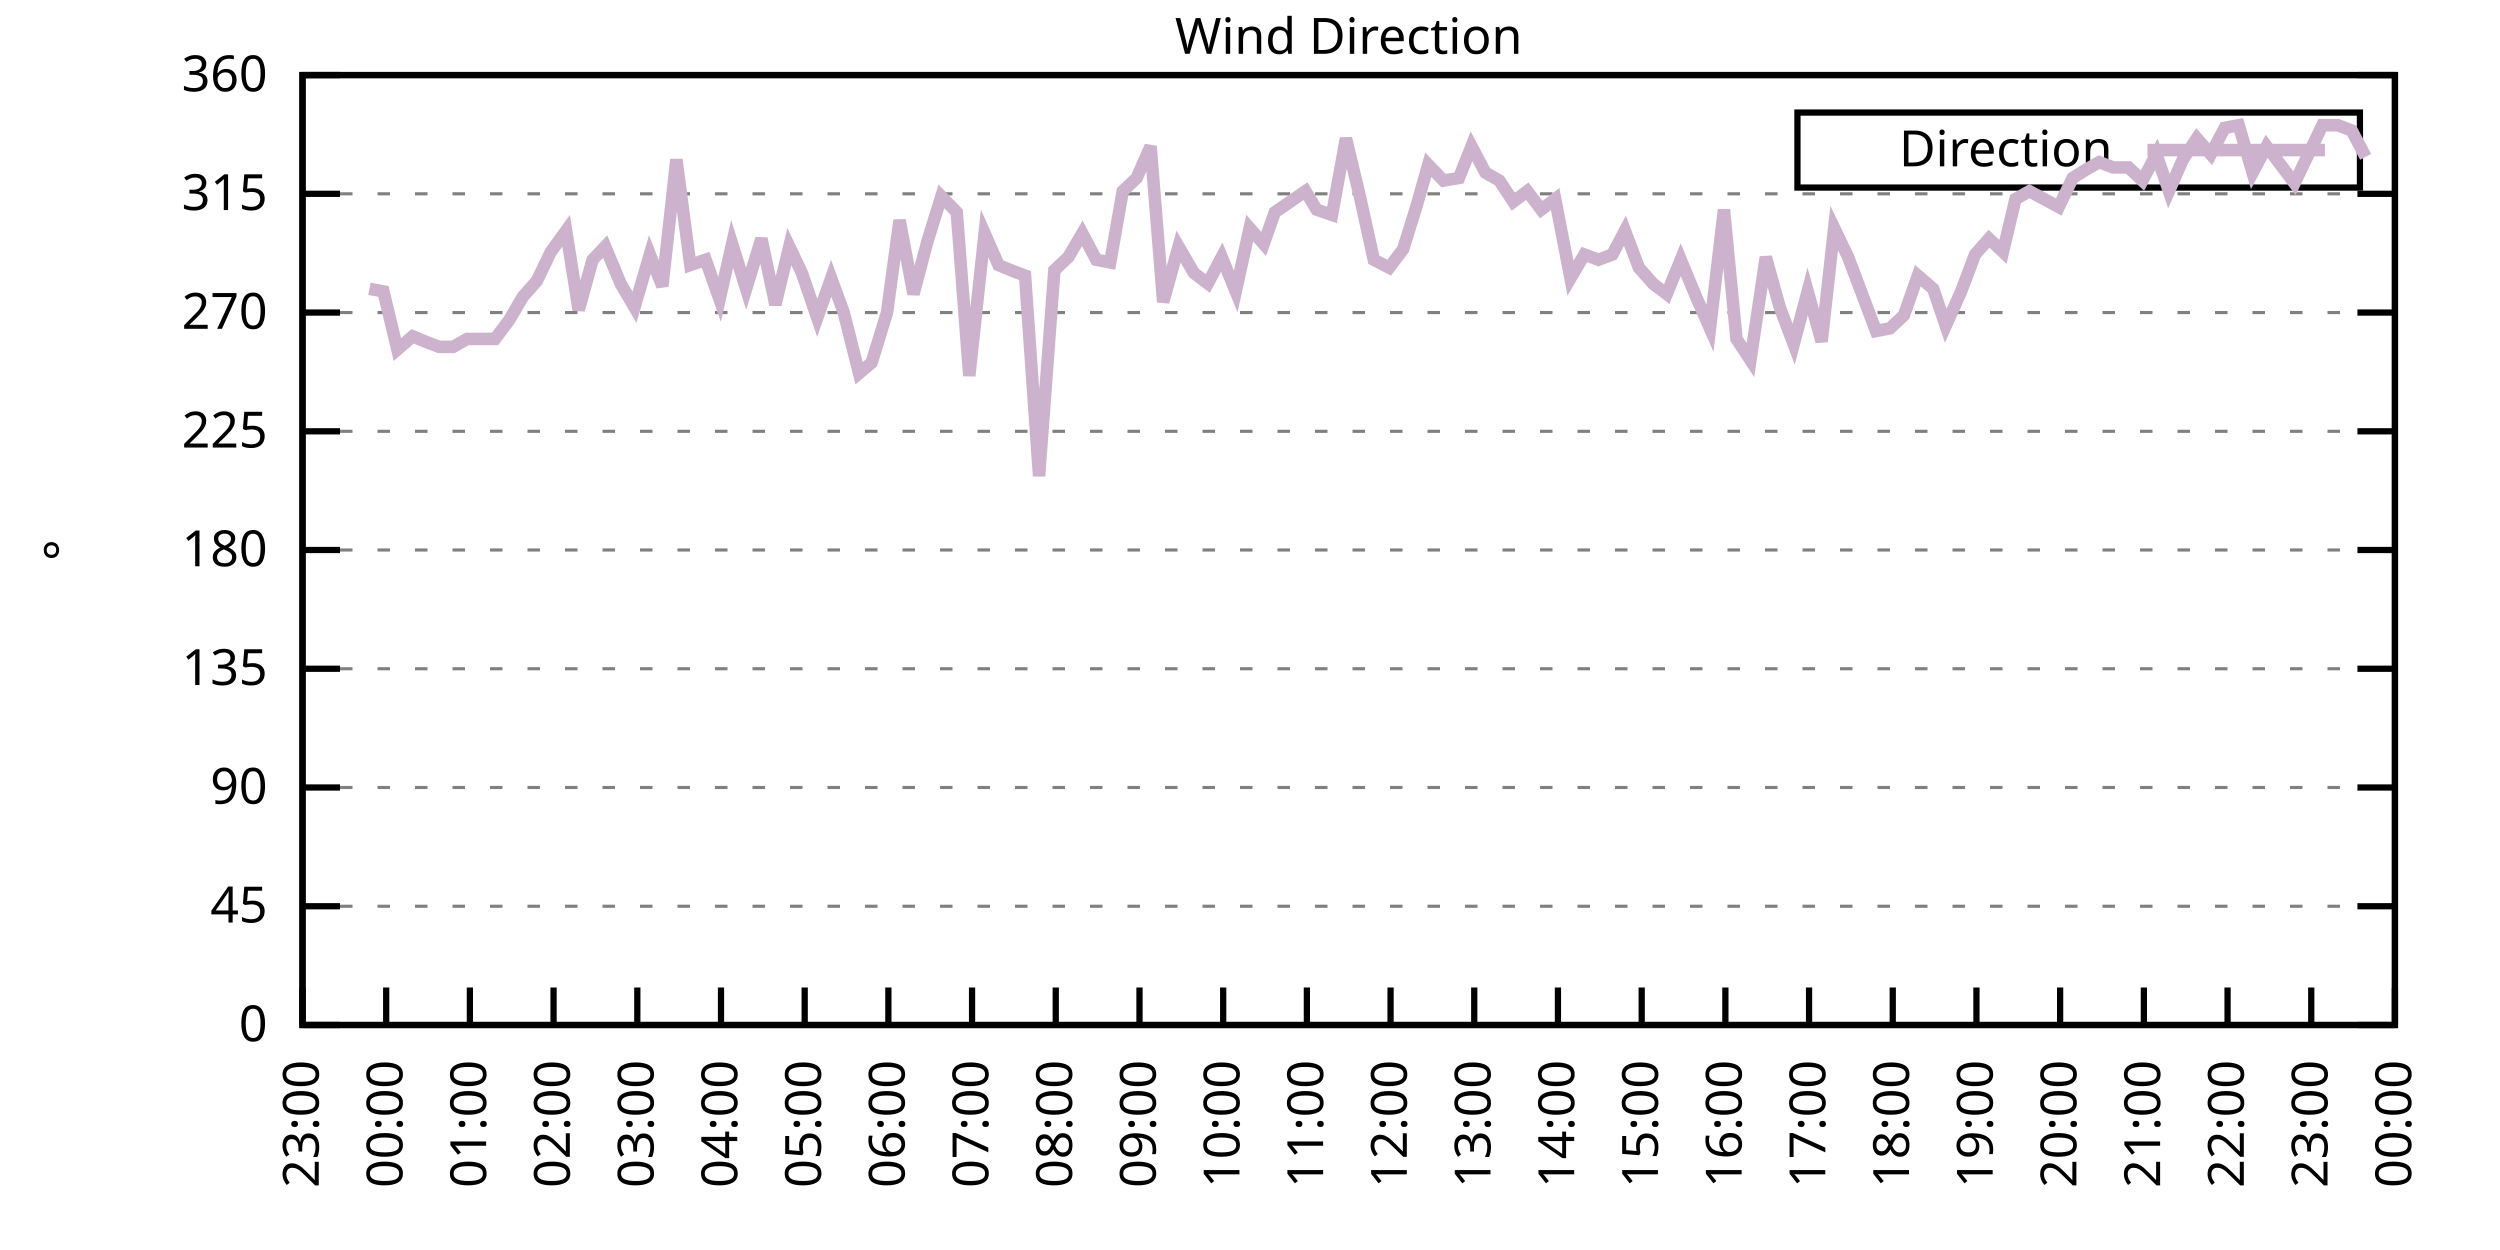
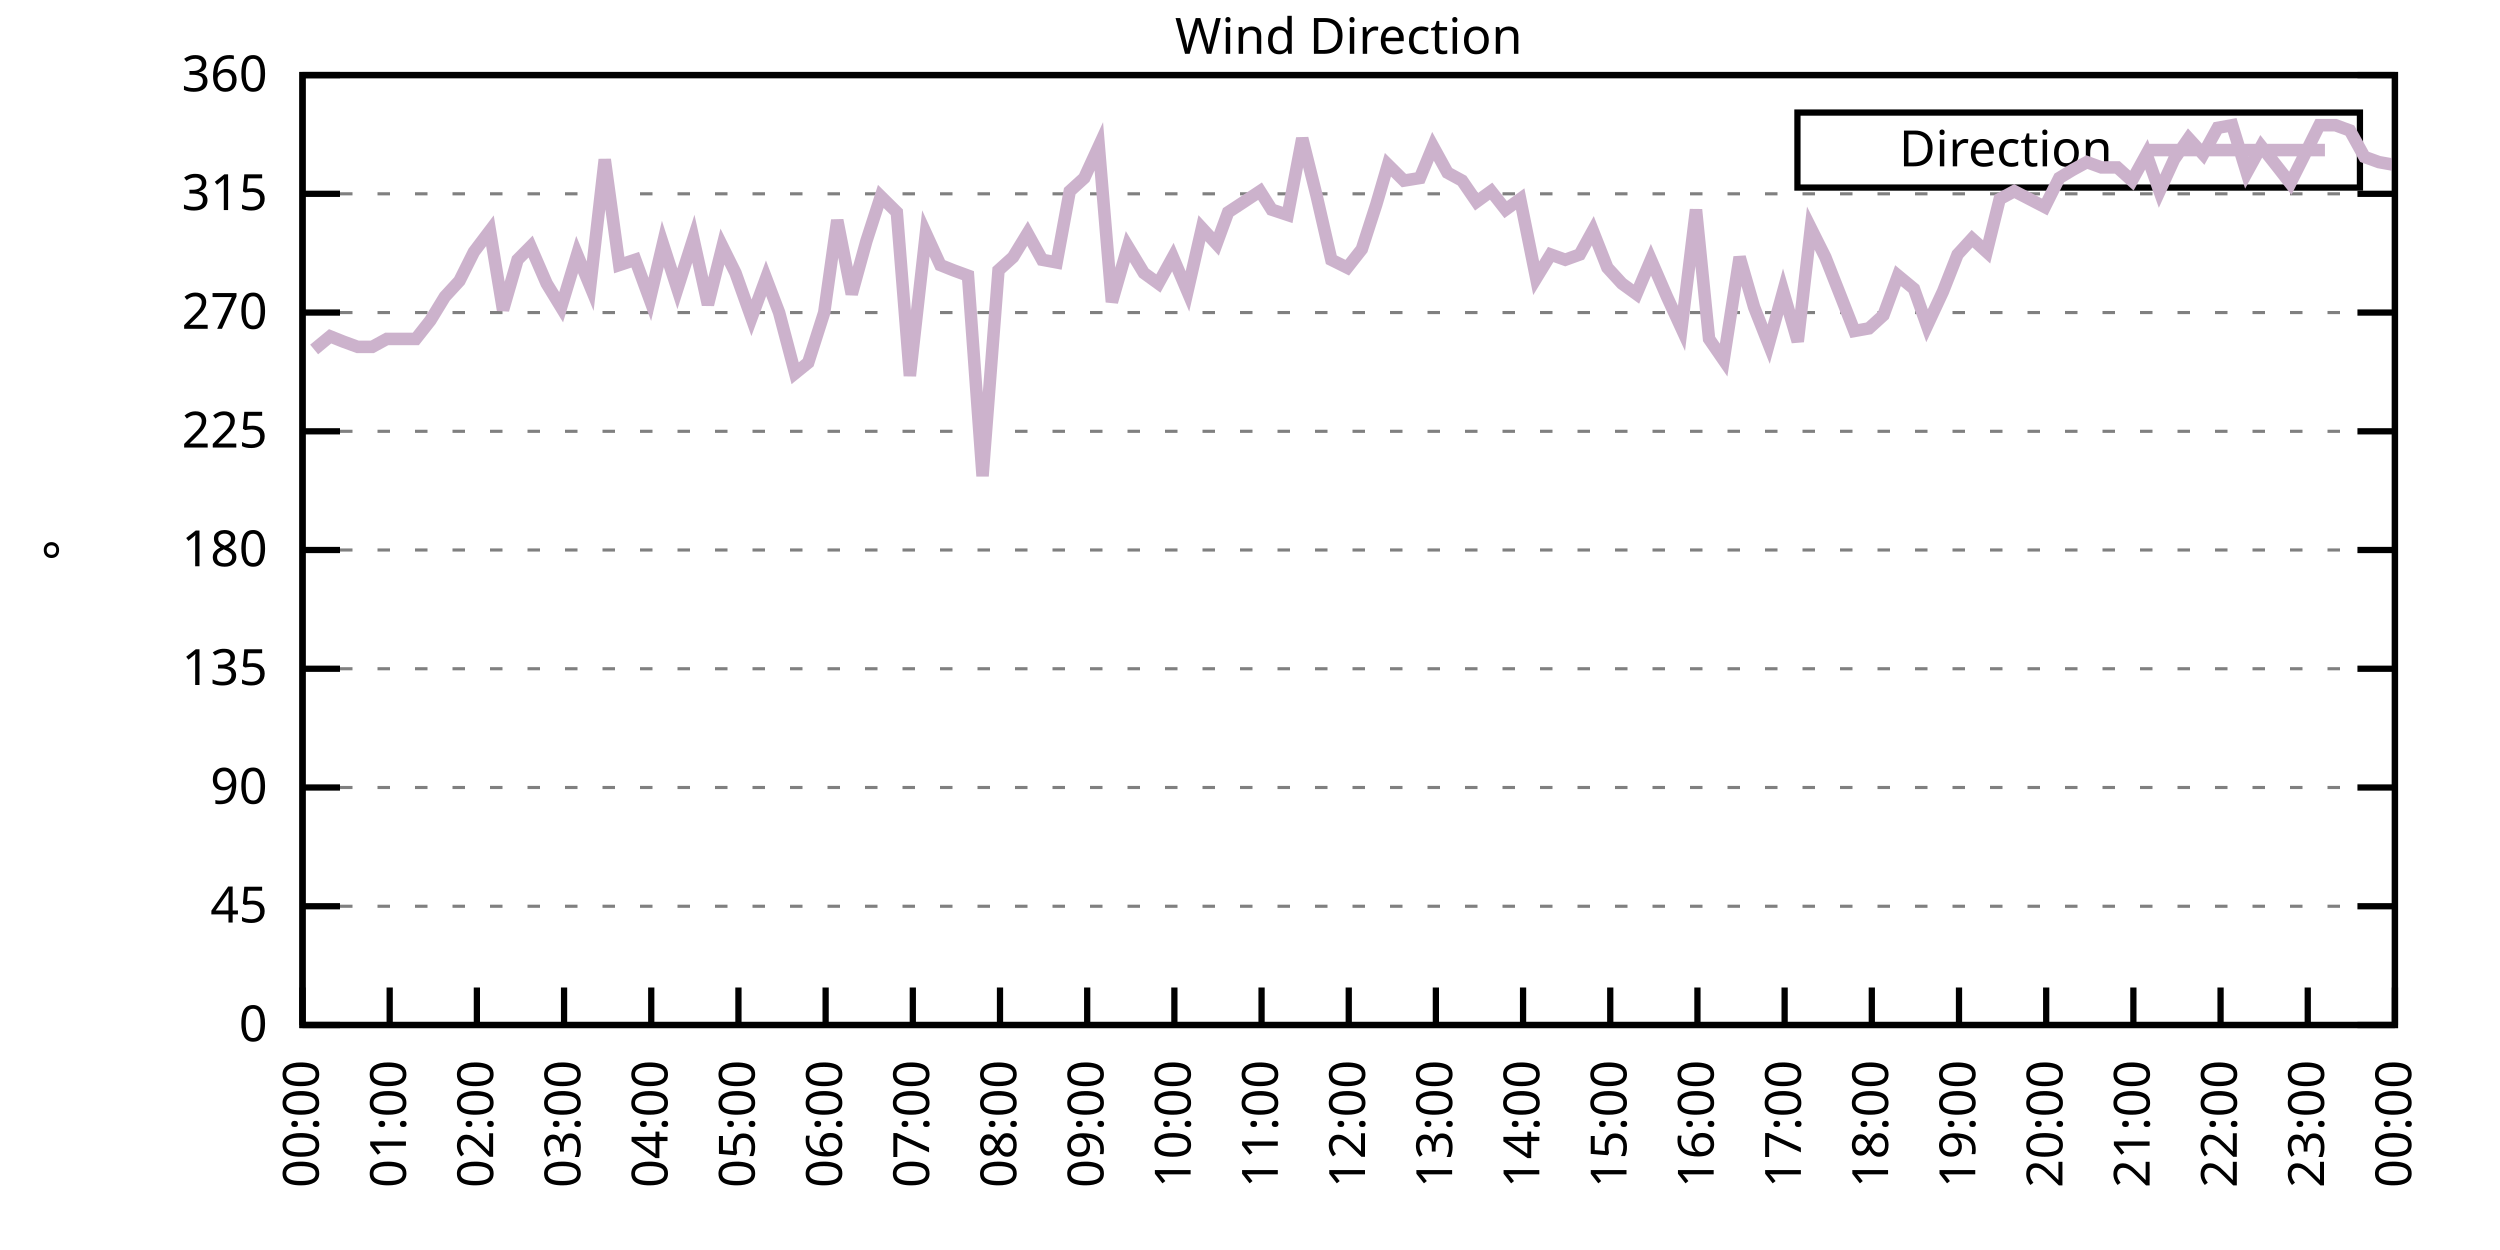
<svg xmlns="http://www.w3.org/2000/svg" xmlns:xlink="http://www.w3.org/1999/xlink" width="400" height="200" viewBox="0 0 400 200">
  <g id="gnuplot_canvas">
    <rect x="0" y="0" width="400" height="200" fill="none" />
    <defs>
      <circle id="gpDot" r="0.5" stroke-width="0.5" stroke="currentColor" />
      <path id="gpPt0" stroke-width="0.333" stroke="currentColor" d="M-1,0 h2 M0,-1 v2" />
      <path id="gpPt1" stroke-width="0.333" stroke="currentColor" d="M-1,-1 L1,1 M1,-1 L-1,1" />
      <path id="gpPt2" stroke-width="0.333" stroke="currentColor" d="M-1,0 L1,0 M0,-1 L0,1 M-1,-1 L1,1 M-1,1 L1,-1" />
      <rect id="gpPt3" stroke-width="0.333" stroke="currentColor" x="-1" y="-1" width="2" height="2" />
      <rect id="gpPt4" stroke-width="0.333" stroke="currentColor" fill="currentColor" x="-1" y="-1" width="2" height="2" />
      <circle id="gpPt5" stroke-width="0.333" stroke="currentColor" cx="0" cy="0" r="1" />
      <use xlink:href="#gpPt5" id="gpPt6" fill="currentColor" stroke="none" />
      <path id="gpPt7" stroke-width="0.333" stroke="currentColor" d="M0,-1.33 L-1.33,0.67 L1.33,0.67 z" />
      <use xlink:href="#gpPt7" id="gpPt8" fill="currentColor" stroke="none" />
      <use xlink:href="#gpPt7" id="gpPt9" stroke="currentColor" transform="rotate(180)" />
      <use xlink:href="#gpPt9" id="gpPt10" fill="currentColor" stroke="none" />
      <use xlink:href="#gpPt3" id="gpPt11" stroke="currentColor" transform="rotate(45)" />
      <use xlink:href="#gpPt11" id="gpPt12" fill="currentColor" stroke="none" />
      <path id="gpPt13" stroke-width="0.333" stroke="currentColor" d="M0,1.330 L1.265,0.411 L0.782,-1.067 L-0.782,-1.076 L-1.265,0.411 z" />
      <use xlink:href="#gpPt13" id="gpPt14" fill="currentColor" stroke="none" />
      <filter id="textbox" filterUnits="objectBoundingBox" x="0" y="0" height="1" width="1">
        <feFlood flood-color="white" flood-opacity="1" result="bgnd" />
        <feComposite in="SourceGraphic" in2="bgnd" operator="atop" />
      </filter>
      <filter id="greybox" filterUnits="objectBoundingBox" x="0" y="0" height="1" width="1">
        <feFlood flood-color="lightgrey" flood-opacity="1" result="grey" />
        <feComposite in="SourceGraphic" in2="grey" operator="atop" />
      </filter>
    </defs>
    <g fill="none" color="white" stroke="currentColor" stroke-width="1.00" stroke-linecap="butt" stroke-linejoin="miter">
</g>
    <g fill="none" color="black" stroke="currentColor" stroke-width="1.00" stroke-linecap="butt" stroke-linejoin="miter">
      <g stroke="none" shape-rendering="crispEdges">
        <polygon fill="rgb(255, 255, 255)" points="48.40,164.00 383.18,164.00 383.18,12.02 48.40,12.02 " />
      </g>
    </g>
    <g fill="none" color="black" stroke="currentColor" stroke-width="1.00" stroke-linecap="butt" stroke-linejoin="miter">
</g>
    <g fill="none" color="black" stroke="black" stroke-width="0.50" stroke-linecap="butt" stroke-linejoin="miter">
</g>
    <g fill="none" color="gray" stroke="currentColor" stroke-width="0.50" stroke-linecap="butt" stroke-linejoin="miter">
      <path stroke="gray" stroke-dasharray="2,4" class="gridline" d="M48.40,164.00 L383.19,164.00  " />
    </g>
    <g fill="none" color="gray" stroke="gray" stroke-width="1.00" stroke-linecap="butt" stroke-linejoin="miter">
</g>
    <g fill="none" color="black" stroke="currentColor" stroke-width="1.00" stroke-linecap="butt" stroke-linejoin="miter">
      <path stroke="black" d="M48.40,164.00 L54.40,164.00 M383.19,164.00 L377.19,164.00  " />
      <g transform="translate(42.80,166.60)" stroke="none" fill="black" font-family="Sans" font-size="8.00" text-anchor="end">
        <text>
          <tspan font-family="Sans"> 0</tspan>
        </text>
      </g>
    </g>
    <g fill="none" color="black" stroke="currentColor" stroke-width="1.00" stroke-linecap="butt" stroke-linejoin="miter">
</g>
    <g fill="none" color="black" stroke="black" stroke-width="0.50" stroke-linecap="butt" stroke-linejoin="miter">
</g>
    <g fill="none" color="gray" stroke="currentColor" stroke-width="0.50" stroke-linecap="butt" stroke-linejoin="miter">
      <path stroke="gray" stroke-dasharray="2,4" class="gridline" d="M48.40,145.00 L383.19,145.00  " />
    </g>
    <g fill="none" color="gray" stroke="gray" stroke-width="1.00" stroke-linecap="butt" stroke-linejoin="miter">
</g>
    <g fill="none" color="black" stroke="currentColor" stroke-width="1.00" stroke-linecap="butt" stroke-linejoin="miter">
      <path stroke="black" d="M48.40,145.00 L54.40,145.00 M383.19,145.00 L377.19,145.00  " />
      <g transform="translate(42.80,147.60)" stroke="none" fill="black" font-family="Sans" font-size="8.00" text-anchor="end">
        <text>
          <tspan font-family="Sans"> 45</tspan>
        </text>
      </g>
    </g>
    <g fill="none" color="black" stroke="currentColor" stroke-width="1.00" stroke-linecap="butt" stroke-linejoin="miter">
</g>
    <g fill="none" color="black" stroke="black" stroke-width="0.50" stroke-linecap="butt" stroke-linejoin="miter">
</g>
    <g fill="none" color="gray" stroke="currentColor" stroke-width="0.50" stroke-linecap="butt" stroke-linejoin="miter">
      <path stroke="gray" stroke-dasharray="2,4" class="gridline" d="M48.40,126.00 L383.19,126.00  " />
    </g>
    <g fill="none" color="gray" stroke="gray" stroke-width="1.00" stroke-linecap="butt" stroke-linejoin="miter">
</g>
    <g fill="none" color="black" stroke="currentColor" stroke-width="1.00" stroke-linecap="butt" stroke-linejoin="miter">
      <path stroke="black" d="M48.40,126.00 L54.40,126.00 M383.19,126.00 L377.19,126.00  " />
      <g transform="translate(42.80,128.60)" stroke="none" fill="black" font-family="Sans" font-size="8.00" text-anchor="end">
        <text>
          <tspan font-family="Sans"> 90</tspan>
        </text>
      </g>
    </g>
    <g fill="none" color="black" stroke="currentColor" stroke-width="1.00" stroke-linecap="butt" stroke-linejoin="miter">
</g>
    <g fill="none" color="black" stroke="black" stroke-width="0.50" stroke-linecap="butt" stroke-linejoin="miter">
</g>
    <g fill="none" color="gray" stroke="currentColor" stroke-width="0.50" stroke-linecap="butt" stroke-linejoin="miter">
      <path stroke="gray" stroke-dasharray="2,4" class="gridline" d="M48.40,107.00 L383.19,107.00  " />
    </g>
    <g fill="none" color="gray" stroke="gray" stroke-width="1.00" stroke-linecap="butt" stroke-linejoin="miter">
</g>
    <g fill="none" color="black" stroke="currentColor" stroke-width="1.00" stroke-linecap="butt" stroke-linejoin="miter">
      <path stroke="black" d="M48.40,107.00 L54.40,107.00 M383.19,107.00 L377.19,107.00  " />
      <g transform="translate(42.80,109.60)" stroke="none" fill="black" font-family="Sans" font-size="8.00" text-anchor="end">
        <text>
          <tspan font-family="Sans"> 135</tspan>
        </text>
      </g>
    </g>
    <g fill="none" color="black" stroke="currentColor" stroke-width="1.00" stroke-linecap="butt" stroke-linejoin="miter">
</g>
    <g fill="none" color="black" stroke="black" stroke-width="0.50" stroke-linecap="butt" stroke-linejoin="miter">
</g>
    <g fill="none" color="gray" stroke="currentColor" stroke-width="0.50" stroke-linecap="butt" stroke-linejoin="miter">
      <path stroke="gray" stroke-dasharray="2,4" class="gridline" d="M48.40,88.00 L383.19,88.00  " />
    </g>
    <g fill="none" color="gray" stroke="gray" stroke-width="1.00" stroke-linecap="butt" stroke-linejoin="miter">
</g>
    <g fill="none" color="black" stroke="currentColor" stroke-width="1.00" stroke-linecap="butt" stroke-linejoin="miter">
      <path stroke="black" d="M48.40,88.00 L54.40,88.00 M383.19,88.00 L377.19,88.00  " />
      <g transform="translate(42.80,90.60)" stroke="none" fill="black" font-family="Sans" font-size="8.00" text-anchor="end">
        <text>
          <tspan font-family="Sans"> 180</tspan>
        </text>
      </g>
    </g>
    <g fill="none" color="black" stroke="currentColor" stroke-width="1.00" stroke-linecap="butt" stroke-linejoin="miter">
</g>
    <g fill="none" color="black" stroke="black" stroke-width="0.50" stroke-linecap="butt" stroke-linejoin="miter">
</g>
    <g fill="none" color="gray" stroke="currentColor" stroke-width="0.50" stroke-linecap="butt" stroke-linejoin="miter">
      <path stroke="gray" stroke-dasharray="2,4" class="gridline" d="M48.40,69.01 L383.19,69.01  " />
    </g>
    <g fill="none" color="gray" stroke="gray" stroke-width="1.00" stroke-linecap="butt" stroke-linejoin="miter">
</g>
    <g fill="none" color="black" stroke="currentColor" stroke-width="1.00" stroke-linecap="butt" stroke-linejoin="miter">
      <path stroke="black" d="M48.40,69.01 L54.40,69.01 M383.19,69.01 L377.19,69.01  " />
      <g transform="translate(42.80,71.61)" stroke="none" fill="black" font-family="Sans" font-size="8.00" text-anchor="end">
        <text>
          <tspan font-family="Sans"> 225</tspan>
        </text>
      </g>
    </g>
    <g fill="none" color="black" stroke="currentColor" stroke-width="1.00" stroke-linecap="butt" stroke-linejoin="miter">
</g>
    <g fill="none" color="black" stroke="black" stroke-width="0.50" stroke-linecap="butt" stroke-linejoin="miter">
</g>
    <g fill="none" color="gray" stroke="currentColor" stroke-width="0.50" stroke-linecap="butt" stroke-linejoin="miter">
      <path stroke="gray" stroke-dasharray="2,4" class="gridline" d="M48.40,50.01 L383.19,50.01  " />
    </g>
    <g fill="none" color="gray" stroke="gray" stroke-width="1.00" stroke-linecap="butt" stroke-linejoin="miter">
</g>
    <g fill="none" color="black" stroke="currentColor" stroke-width="1.00" stroke-linecap="butt" stroke-linejoin="miter">
      <path stroke="black" d="M48.40,50.01 L54.40,50.01 M383.19,50.01 L377.19,50.01  " />
      <g transform="translate(42.80,52.61)" stroke="none" fill="black" font-family="Sans" font-size="8.00" text-anchor="end">
        <text>
          <tspan font-family="Sans"> 270</tspan>
        </text>
      </g>
    </g>
    <g fill="none" color="black" stroke="currentColor" stroke-width="1.00" stroke-linecap="butt" stroke-linejoin="miter">
</g>
    <g fill="none" color="black" stroke="black" stroke-width="0.50" stroke-linecap="butt" stroke-linejoin="miter">
</g>
    <g fill="none" color="gray" stroke="currentColor" stroke-width="0.50" stroke-linecap="butt" stroke-linejoin="miter">
      <path stroke="gray" stroke-dasharray="2,4" class="gridline" d="M48.40,31.01 L383.19,31.01  " />
    </g>
    <g fill="none" color="gray" stroke="gray" stroke-width="1.00" stroke-linecap="butt" stroke-linejoin="miter">
</g>
    <g fill="none" color="black" stroke="currentColor" stroke-width="1.00" stroke-linecap="butt" stroke-linejoin="miter">
      <path stroke="black" d="M48.40,31.01 L54.40,31.01 M383.19,31.01 L377.19,31.01  " />
      <g transform="translate(42.80,33.61)" stroke="none" fill="black" font-family="Sans" font-size="8.00" text-anchor="end">
        <text>
          <tspan font-family="Sans"> 315</tspan>
        </text>
      </g>
    </g>
    <g fill="none" color="black" stroke="currentColor" stroke-width="1.00" stroke-linecap="butt" stroke-linejoin="miter">
</g>
    <g fill="none" color="black" stroke="black" stroke-width="0.50" stroke-linecap="butt" stroke-linejoin="miter">
</g>
    <g fill="none" color="gray" stroke="currentColor" stroke-width="0.50" stroke-linecap="butt" stroke-linejoin="miter">
      <path stroke="gray" stroke-dasharray="2,4" class="gridline" d="M48.40,12.01 L383.19,12.01  " />
    </g>
    <g fill="none" color="gray" stroke="gray" stroke-width="1.00" stroke-linecap="butt" stroke-linejoin="miter">
</g>
    <g fill="none" color="black" stroke="currentColor" stroke-width="1.00" stroke-linecap="butt" stroke-linejoin="miter">
      <path stroke="black" d="M48.40,12.01 L54.40,12.01 M383.19,12.01 L377.19,12.01  " />
      <g transform="translate(42.80,14.61)" stroke="none" fill="black" font-family="Sans" font-size="8.00" text-anchor="end">
        <text>
          <tspan font-family="Sans"> 360</tspan>
        </text>
      </g>
    </g>
    <g fill="none" color="black" stroke="currentColor" stroke-width="1.00" stroke-linecap="butt" stroke-linejoin="miter">
      <path stroke="black" d="M48.40,164.00 L48.40,158.00  " />
      <g transform="translate(51.00,169.60) rotate(270.00)" stroke="none" fill="black" font-family="Sans" font-size="8.00" text-anchor="end">
        <text>
-           <tspan font-family="Sans">23:00</tspan>
-         </text>
-       </g>
-     </g>
-     <g fill="none" color="black" stroke="currentColor" stroke-width="1.00" stroke-linecap="butt" stroke-linejoin="miter">
-       <path stroke="black" d="M61.79,164.00 L61.79,158.00  " />
-       <g transform="translate(64.39,169.60) rotate(270.00)" stroke="none" fill="black" font-family="Sans" font-size="8.00" text-anchor="end">
-         <text>
          <tspan font-family="Sans">00:00</tspan>
        </text>
      </g>
    </g>
    <g fill="none" color="black" stroke="currentColor" stroke-width="1.00" stroke-linecap="butt" stroke-linejoin="miter">
-       <path stroke="black" d="M75.18,164.00 L75.18,158.00  " />
-       <g transform="translate(77.78,169.60) rotate(270.00)" stroke="none" fill="black" font-family="Sans" font-size="8.00" text-anchor="end">
+       <path stroke="black" d="M62.35,164.00 L62.35,158.00  " />
+       <g transform="translate(64.95,169.60) rotate(270.00)" stroke="none" fill="black" font-family="Sans" font-size="8.00" text-anchor="end">
        <text>
          <tspan font-family="Sans">01:00</tspan>
        </text>
      </g>
    </g>
    <g fill="none" color="black" stroke="currentColor" stroke-width="1.00" stroke-linecap="butt" stroke-linejoin="miter">
-       <path stroke="black" d="M88.57,164.00 L88.57,158.00  " />
-       <g transform="translate(91.17,169.60) rotate(270.00)" stroke="none" fill="black" font-family="Sans" font-size="8.00" text-anchor="end">
+       <path stroke="black" d="M76.30,164.00 L76.30,158.00  " />
+       <g transform="translate(78.90,169.60) rotate(270.00)" stroke="none" fill="black" font-family="Sans" font-size="8.00" text-anchor="end">
        <text>
          <tspan font-family="Sans">02:00</tspan>
        </text>
      </g>
    </g>
    <g fill="none" color="black" stroke="currentColor" stroke-width="1.00" stroke-linecap="butt" stroke-linejoin="miter">
-       <path stroke="black" d="M101.97,164.00 L101.97,158.00  " />
-       <g transform="translate(104.57,169.60) rotate(270.00)" stroke="none" fill="black" font-family="Sans" font-size="8.00" text-anchor="end">
+       <path stroke="black" d="M90.25,164.00 L90.25,158.00  " />
+       <g transform="translate(92.85,169.60) rotate(270.00)" stroke="none" fill="black" font-family="Sans" font-size="8.00" text-anchor="end">
        <text>
          <tspan font-family="Sans">03:00</tspan>
        </text>
      </g>
    </g>
    <g fill="none" color="black" stroke="currentColor" stroke-width="1.00" stroke-linecap="butt" stroke-linejoin="miter">
-       <path stroke="black" d="M115.36,164.00 L115.36,158.00  " />
-       <g transform="translate(117.96,169.60) rotate(270.00)" stroke="none" fill="black" font-family="Sans" font-size="8.00" text-anchor="end">
+       <path stroke="black" d="M104.20,164.00 L104.20,158.00  " />
+       <g transform="translate(106.80,169.60) rotate(270.00)" stroke="none" fill="black" font-family="Sans" font-size="8.00" text-anchor="end">
        <text>
          <tspan font-family="Sans">04:00</tspan>
        </text>
      </g>
    </g>
    <g fill="none" color="black" stroke="currentColor" stroke-width="1.00" stroke-linecap="butt" stroke-linejoin="miter">
-       <path stroke="black" d="M128.75,164.00 L128.75,158.00  " />
-       <g transform="translate(131.35,169.60) rotate(270.00)" stroke="none" fill="black" font-family="Sans" font-size="8.00" text-anchor="end">
+       <path stroke="black" d="M118.15,164.00 L118.15,158.00  " />
+       <g transform="translate(120.75,169.60) rotate(270.00)" stroke="none" fill="black" font-family="Sans" font-size="8.00" text-anchor="end">
        <text>
          <tspan font-family="Sans">05:00</tspan>
        </text>
      </g>
    </g>
    <g fill="none" color="black" stroke="currentColor" stroke-width="1.00" stroke-linecap="butt" stroke-linejoin="miter">
-       <path stroke="black" d="M142.14,164.00 L142.14,158.00  " />
-       <g transform="translate(144.74,169.60) rotate(270.00)" stroke="none" fill="black" font-family="Sans" font-size="8.00" text-anchor="end">
+       <path stroke="black" d="M132.10,164.00 L132.10,158.00  " />
+       <g transform="translate(134.70,169.60) rotate(270.00)" stroke="none" fill="black" font-family="Sans" font-size="8.00" text-anchor="end">
        <text>
          <tspan font-family="Sans">06:00</tspan>
        </text>
      </g>
    </g>
    <g fill="none" color="black" stroke="currentColor" stroke-width="1.00" stroke-linecap="butt" stroke-linejoin="miter">
-       <path stroke="black" d="M155.53,164.00 L155.53,158.00  " />
-       <g transform="translate(158.13,169.60) rotate(270.00)" stroke="none" fill="black" font-family="Sans" font-size="8.00" text-anchor="end">
+       <path stroke="black" d="M146.05,164.00 L146.05,158.00  " />
+       <g transform="translate(148.65,169.60) rotate(270.00)" stroke="none" fill="black" font-family="Sans" font-size="8.00" text-anchor="end">
        <text>
          <tspan font-family="Sans">07:00</tspan>
        </text>
      </g>
    </g>
    <g fill="none" color="black" stroke="currentColor" stroke-width="1.00" stroke-linecap="butt" stroke-linejoin="miter">
-       <path stroke="black" d="M168.92,164.00 L168.92,158.00  " />
-       <g transform="translate(171.52,169.60) rotate(270.00)" stroke="none" fill="black" font-family="Sans" font-size="8.00" text-anchor="end">
+       <path stroke="black" d="M160.00,164.00 L160.00,158.00  " />
+       <g transform="translate(162.60,169.60) rotate(270.00)" stroke="none" fill="black" font-family="Sans" font-size="8.00" text-anchor="end">
        <text>
          <tspan font-family="Sans">08:00</tspan>
        </text>
      </g>
    </g>
    <g fill="none" color="black" stroke="currentColor" stroke-width="1.00" stroke-linecap="butt" stroke-linejoin="miter">
-       <path stroke="black" d="M182.32,164.00 L182.32,158.00  " />
-       <g transform="translate(184.92,169.60) rotate(270.00)" stroke="none" fill="black" font-family="Sans" font-size="8.00" text-anchor="end">
+       <path stroke="black" d="M173.95,164.00 L173.95,158.00  " />
+       <g transform="translate(176.55,169.60) rotate(270.00)" stroke="none" fill="black" font-family="Sans" font-size="8.00" text-anchor="end">
        <text>
          <tspan font-family="Sans">09:00</tspan>
        </text>
      </g>
    </g>
    <g fill="none" color="black" stroke="currentColor" stroke-width="1.00" stroke-linecap="butt" stroke-linejoin="miter">
-       <path stroke="black" d="M195.71,164.00 L195.71,158.00  " />
-       <g transform="translate(198.31,169.60) rotate(270.00)" stroke="none" fill="black" font-family="Sans" font-size="8.00" text-anchor="end">
+       <path stroke="black" d="M187.90,164.00 L187.90,158.00  " />
+       <g transform="translate(190.50,169.60) rotate(270.00)" stroke="none" fill="black" font-family="Sans" font-size="8.00" text-anchor="end">
        <text>
          <tspan font-family="Sans">10:00</tspan>
        </text>
      </g>
    </g>
    <g fill="none" color="black" stroke="currentColor" stroke-width="1.00" stroke-linecap="butt" stroke-linejoin="miter">
-       <path stroke="black" d="M209.10,164.00 L209.10,158.00  " />
-       <g transform="translate(211.70,169.60) rotate(270.00)" stroke="none" fill="black" font-family="Sans" font-size="8.00" text-anchor="end">
+       <path stroke="black" d="M201.85,164.00 L201.85,158.00  " />
+       <g transform="translate(204.45,169.60) rotate(270.00)" stroke="none" fill="black" font-family="Sans" font-size="8.00" text-anchor="end">
        <text>
          <tspan font-family="Sans">11:00</tspan>
        </text>
      </g>
    </g>
    <g fill="none" color="black" stroke="currentColor" stroke-width="1.00" stroke-linecap="butt" stroke-linejoin="miter">
-       <path stroke="black" d="M222.49,164.00 L222.49,158.00  " />
-       <g transform="translate(225.09,169.60) rotate(270.00)" stroke="none" fill="black" font-family="Sans" font-size="8.00" text-anchor="end">
+       <path stroke="black" d="M215.80,164.00 L215.80,158.00  " />
+       <g transform="translate(218.40,169.60) rotate(270.00)" stroke="none" fill="black" font-family="Sans" font-size="8.00" text-anchor="end">
        <text>
          <tspan font-family="Sans">12:00</tspan>
        </text>
      </g>
    </g>
    <g fill="none" color="black" stroke="currentColor" stroke-width="1.00" stroke-linecap="butt" stroke-linejoin="miter">
-       <path stroke="black" d="M235.88,164.00 L235.88,158.00  " />
-       <g transform="translate(238.48,169.60) rotate(270.00)" stroke="none" fill="black" font-family="Sans" font-size="8.00" text-anchor="end">
+       <path stroke="black" d="M229.74,164.00 L229.74,158.00  " />
+       <g transform="translate(232.34,169.60) rotate(270.00)" stroke="none" fill="black" font-family="Sans" font-size="8.00" text-anchor="end">
        <text>
          <tspan font-family="Sans">13:00</tspan>
        </text>
      </g>
    </g>
    <g fill="none" color="black" stroke="currentColor" stroke-width="1.00" stroke-linecap="butt" stroke-linejoin="miter">
-       <path stroke="black" d="M249.27,164.00 L249.27,158.00  " />
-       <g transform="translate(251.87,169.60) rotate(270.00)" stroke="none" fill="black" font-family="Sans" font-size="8.00" text-anchor="end">
+       <path stroke="black" d="M243.69,164.00 L243.69,158.00  " />
+       <g transform="translate(246.29,169.60) rotate(270.00)" stroke="none" fill="black" font-family="Sans" font-size="8.00" text-anchor="end">
        <text>
          <tspan font-family="Sans">14:00</tspan>
        </text>
      </g>
    </g>
    <g fill="none" color="black" stroke="currentColor" stroke-width="1.00" stroke-linecap="butt" stroke-linejoin="miter">
-       <path stroke="black" d="M262.67,164.00 L262.67,158.00  " />
-       <g transform="translate(265.27,169.60) rotate(270.00)" stroke="none" fill="black" font-family="Sans" font-size="8.00" text-anchor="end">
+       <path stroke="black" d="M257.64,164.00 L257.64,158.00  " />
+       <g transform="translate(260.24,169.60) rotate(270.00)" stroke="none" fill="black" font-family="Sans" font-size="8.00" text-anchor="end">
        <text>
          <tspan font-family="Sans">15:00</tspan>
        </text>
      </g>
    </g>
    <g fill="none" color="black" stroke="currentColor" stroke-width="1.00" stroke-linecap="butt" stroke-linejoin="miter">
-       <path stroke="black" d="M276.06,164.00 L276.06,158.00  " />
-       <g transform="translate(278.66,169.60) rotate(270.00)" stroke="none" fill="black" font-family="Sans" font-size="8.00" text-anchor="end">
+       <path stroke="black" d="M271.59,164.00 L271.59,158.00  " />
+       <g transform="translate(274.19,169.60) rotate(270.00)" stroke="none" fill="black" font-family="Sans" font-size="8.00" text-anchor="end">
        <text>
          <tspan font-family="Sans">16:00</tspan>
        </text>
      </g>
    </g>
    <g fill="none" color="black" stroke="currentColor" stroke-width="1.00" stroke-linecap="butt" stroke-linejoin="miter">
-       <path stroke="black" d="M289.45,164.00 L289.45,158.00  " />
-       <g transform="translate(292.05,169.60) rotate(270.00)" stroke="none" fill="black" font-family="Sans" font-size="8.00" text-anchor="end">
+       <path stroke="black" d="M285.54,164.00 L285.54,158.00  " />
+       <g transform="translate(288.14,169.60) rotate(270.00)" stroke="none" fill="black" font-family="Sans" font-size="8.00" text-anchor="end">
        <text>
          <tspan font-family="Sans">17:00</tspan>
        </text>
      </g>
    </g>
    <g fill="none" color="black" stroke="currentColor" stroke-width="1.00" stroke-linecap="butt" stroke-linejoin="miter">
-       <path stroke="black" d="M302.84,164.00 L302.84,158.00  " />
-       <g transform="translate(305.44,169.60) rotate(270.00)" stroke="none" fill="black" font-family="Sans" font-size="8.00" text-anchor="end">
+       <path stroke="black" d="M299.49,164.00 L299.49,158.00  " />
+       <g transform="translate(302.09,169.60) rotate(270.00)" stroke="none" fill="black" font-family="Sans" font-size="8.00" text-anchor="end">
        <text>
          <tspan font-family="Sans">18:00</tspan>
        </text>
      </g>
    </g>
    <g fill="none" color="black" stroke="currentColor" stroke-width="1.00" stroke-linecap="butt" stroke-linejoin="miter">
-       <path stroke="black" d="M316.23,164.00 L316.23,158.00  " />
-       <g transform="translate(318.83,169.60) rotate(270.00)" stroke="none" fill="black" font-family="Sans" font-size="8.00" text-anchor="end">
+       <path stroke="black" d="M313.44,164.00 L313.44,158.00  " />
+       <g transform="translate(316.04,169.60) rotate(270.00)" stroke="none" fill="black" font-family="Sans" font-size="8.00" text-anchor="end">
        <text>
          <tspan font-family="Sans">19:00</tspan>
        </text>
      </g>
    </g>
    <g fill="none" color="black" stroke="currentColor" stroke-width="1.00" stroke-linecap="butt" stroke-linejoin="miter">
-       <path stroke="black" d="M329.62,164.00 L329.62,158.00  " />
-       <g transform="translate(332.22,169.60) rotate(270.00)" stroke="none" fill="black" font-family="Sans" font-size="8.00" text-anchor="end">
+       <path stroke="black" d="M327.39,164.00 L327.39,158.00  " />
+       <g transform="translate(329.99,169.60) rotate(270.00)" stroke="none" fill="black" font-family="Sans" font-size="8.00" text-anchor="end">
        <text>
          <tspan font-family="Sans">20:00</tspan>
        </text>
      </g>
    </g>
    <g fill="none" color="black" stroke="currentColor" stroke-width="1.00" stroke-linecap="butt" stroke-linejoin="miter">
-       <path stroke="black" d="M343.02,164.00 L343.02,158.00  " />
-       <g transform="translate(345.62,169.60) rotate(270.00)" stroke="none" fill="black" font-family="Sans" font-size="8.00" text-anchor="end">
+       <path stroke="black" d="M341.34,164.00 L341.34,158.00  " />
+       <g transform="translate(343.94,169.60) rotate(270.00)" stroke="none" fill="black" font-family="Sans" font-size="8.00" text-anchor="end">
        <text>
          <tspan font-family="Sans">21:00</tspan>
        </text>
      </g>
    </g>
    <g fill="none" color="black" stroke="currentColor" stroke-width="1.00" stroke-linecap="butt" stroke-linejoin="miter">
-       <path stroke="black" d="M356.41,164.00 L356.41,158.00  " />
-       <g transform="translate(359.01,169.60) rotate(270.00)" stroke="none" fill="black" font-family="Sans" font-size="8.00" text-anchor="end">
+       <path stroke="black" d="M355.29,164.00 L355.29,158.00  " />
+       <g transform="translate(357.89,169.60) rotate(270.00)" stroke="none" fill="black" font-family="Sans" font-size="8.00" text-anchor="end">
        <text>
          <tspan font-family="Sans">22:00</tspan>
        </text>
      </g>
    </g>
    <g fill="none" color="black" stroke="currentColor" stroke-width="1.00" stroke-linecap="butt" stroke-linejoin="miter">
-       <path stroke="black" d="M369.80,164.00 L369.80,158.00  " />
-       <g transform="translate(372.40,169.60) rotate(270.00)" stroke="none" fill="black" font-family="Sans" font-size="8.00" text-anchor="end">
+       <path stroke="black" d="M369.24,164.00 L369.24,158.00  " />
+       <g transform="translate(371.84,169.60) rotate(270.00)" stroke="none" fill="black" font-family="Sans" font-size="8.00" text-anchor="end">
        <text>
          <tspan font-family="Sans">23:00</tspan>
        </text>
      </g>
    </g>
    <g fill="none" color="black" stroke="currentColor" stroke-width="1.00" stroke-linecap="butt" stroke-linejoin="miter">
      <path stroke="black" d="M383.19,164.00 L383.19,158.00  " />
      <g transform="translate(385.79,169.60) rotate(270.00)" stroke="none" fill="black" font-family="Sans" font-size="8.00" text-anchor="end">
        <text>
          <tspan font-family="Sans">00:00</tspan>
        </text>
      </g>
    </g>
    <g fill="none" color="black" stroke="currentColor" stroke-width="1.00" stroke-linecap="butt" stroke-linejoin="miter">
</g>
    <g fill="none" color="black" stroke="currentColor" stroke-width="1.00" stroke-linecap="butt" stroke-linejoin="miter">
      <path stroke="black" d="M48.40,12.01 L48.40,164.00 L383.19,164.00 L383.19,12.01 L48.40,12.01 Z  " />
    </g>
    <g fill="none" color="black" stroke="currentColor" stroke-width="1.00" stroke-linecap="butt" stroke-linejoin="miter">
</g>
    <g fill="none" color="black" stroke="currentColor" stroke-width="1.00" stroke-linecap="butt" stroke-linejoin="miter">
      <path stroke="black" d="M287.59,30.01 L287.59,18.01 L377.59,18.01 L377.59,30.01 L287.59,30.01 Z  " />
    </g>
    <g id="Wind_direction_plot_1">
      <g fill="none" color="white" stroke="black" stroke-width="2.00" stroke-linecap="butt" stroke-linejoin="miter">
</g>
      <g fill="none" color="black" stroke="currentColor" stroke-width="2.00" stroke-linecap="butt" stroke-linejoin="miter">
        <g transform="translate(337.99,26.61)" stroke="none" fill="black" font-family="Sans" font-size="8.00" text-anchor="end">
          <text>
            <tspan font-family="Sans">Direction</tspan>
          </text>
        </g>
      </g>
      <g fill="none" color="black" stroke="currentColor" stroke-width="2.00" stroke-linecap="butt" stroke-linejoin="miter">
-         <path stroke="rgb(204, 178, 204)" d="M343.59,24.01 L371.99,24.01 M59.11,46.21 L61.35,46.63 L63.58,55.92 L66.03,53.81 L68.04,54.65 L70.27,55.50   L72.50,55.50 L74.74,54.23 L76.97,54.23 L79.20,54.23 L81.43,51.27 L83.66,47.47 L85.90,44.94 L88.13,40.30   L90.58,36.92 L92.59,49.59 L94.82,41.56 L96.83,39.45 L99.29,45.36 L101.52,49.16 L103.98,40.72 L105.98,45.79   L108.22,25.52 L110.45,42.41 L112.90,41.56 L115.13,47.90 L117.14,39.03 L119.38,46.21 L121.83,38.19 L124.06,48.74   L126.29,39.45 L128.30,43.67 L130.76,50.85 L132.99,44.52 L135.00,50.01 L137.45,59.72 L139.46,58.03 L141.92,50.01   L143.93,35.23 L146.16,47.05 L148.39,38.61 L150.62,31.43 L153.08,33.96 L155.09,60.14 L157.54,37.34 L159.77,42.41   L161.78,43.25 L164.01,44.10 L166.25,76.18 L168.70,43.25 L170.93,41.14 L173.17,37.34 L175.40,41.56 L177.63,41.99   L179.64,30.59 L181.87,28.48 L184.10,23.41 L186.11,48.32 L188.57,39.45 L191.02,43.67 L193.25,45.36 L195.48,41.14   L197.72,46.63 L199.95,36.50 L202.18,39.03 L203.97,33.96 L206.42,32.28 L208.88,30.59 L210.66,33.54 L213.12,34.39   L215.35,22.14 L217.58,31.43 L219.81,41.56 L222.27,42.83 L224.50,39.87 L226.73,32.70 L228.52,26.36 L230.97,28.90   L233.43,28.48 L235.44,23.41 L237.67,27.63 L239.90,28.90 L242.13,32.28 L244.36,30.59 L246.60,33.54 L248.83,31.85   L251.28,44.52 L253.51,40.72 L255.75,41.56 L257.98,40.72 L259.99,36.92 L262.22,42.83 L264.45,45.36 L266.68,47.05   L268.92,41.56 L271.37,47.47 L273.60,52.54 L275.83,33.54 L277.84,54.23 L280.07,57.61 L282.53,41.14 L284.76,49.16   L286.99,55.07 L289.23,46.63 L291.46,54.65 L293.47,36.50 L295.70,41.14 L297.93,47.05 L300.16,52.96 L302.39,52.54   L304.63,50.43 L306.86,44.10 L309.31,46.21 L311.32,52.12 L313.78,46.63 L316.01,40.72 L318.24,38.19 L320.47,40.30   L322.48,31.85 L324.71,30.59 L329.40,33.12 L331.63,28.48 L333.64,27.21 L335.87,25.94 L338.10,26.79 L340.56,26.79   L342.79,28.90 L345.02,24.68 L347.03,30.59 L349.26,25.52 L351.50,22.14 L353.73,24.68 L355.96,20.45 L358.19,20.03   L360.42,27.63 L362.66,23.41 L364.89,26.36 L367.12,29.32 L369.35,24.68 L371.58,20.03 L374.04,20.03 L376.27,20.88   L378.50,25.10  " />
+         <path stroke="rgb(204, 178, 204)" d="M343.59,24.01 L371.99,24.01 M50.26,55.92 L52.82,53.81 L54.91,54.65 L57.23,55.50 L59.56,55.50 L61.88,54.23   L64.21,54.23 L66.53,54.23 L68.86,51.27 L71.18,47.47 L73.51,44.94 L75.83,40.30 L78.39,36.92 L80.48,49.59   L82.81,41.56 L84.90,39.45 L87.46,45.36 L89.78,49.16 L92.34,40.72 L94.43,45.79 L96.76,25.52 L99.08,42.41   L101.64,41.56 L103.97,47.90 L106.06,39.03 L108.38,46.21 L110.94,38.19 L113.27,48.74 L115.59,39.45 L117.68,43.67   L120.24,50.85 L122.57,44.52 L124.66,50.01 L127.22,59.72 L129.31,58.03 L131.87,50.01 L133.96,35.23 L136.28,47.05   L138.61,38.61 L140.93,31.43 L143.49,33.96 L145.58,60.14 L148.14,37.34 L150.46,42.41 L152.56,43.25 L154.88,44.10   L157.21,76.18 L159.76,43.25 L162.09,41.14 L164.41,37.34 L166.74,41.56 L169.06,41.99 L171.16,30.59 L173.48,28.48   L175.81,23.41 L177.90,48.32 L180.46,39.45 L183.01,43.67 L185.34,45.36 L187.66,41.14 L189.99,46.63 L192.31,36.50   L194.64,39.03 L196.50,33.96 L199.06,32.28 L201.61,30.59 L203.47,33.54 L206.03,34.39 L208.36,22.14 L210.68,31.43   L213.01,41.56 L215.56,42.83 L217.89,39.87 L220.21,32.70 L222.07,26.36 L224.63,28.90 L227.19,28.48 L229.28,23.41   L231.60,27.63 L233.93,28.90 L236.25,32.28 L238.58,30.59 L240.90,33.54 L243.23,31.85 L245.79,44.52 L248.11,40.72   L250.44,41.56 L252.76,40.72 L254.85,36.92 L257.18,42.83 L259.50,45.36 L261.83,47.05 L264.15,41.56 L266.71,47.47   L269.04,52.54 L271.36,33.54 L273.45,54.23 L275.78,57.61 L278.34,41.14 L280.66,49.16 L282.99,55.07 L285.31,46.63   L287.64,54.65 L289.73,36.50 L292.05,41.14 L294.38,47.05 L296.70,52.96 L299.03,52.54 L301.35,50.43 L303.68,44.10   L306.23,46.21 L308.33,52.12 L310.88,46.63 L313.21,40.72 L315.53,38.19 L317.86,40.30 L319.95,31.85 L322.28,30.59   L327.16,33.12 L329.48,28.48 L331.58,27.21 L333.90,25.94 L336.23,26.79 L338.78,26.79 L341.11,28.90 L343.43,24.68   L345.53,30.59 L347.85,25.52 L350.18,22.14 L352.50,24.68 L354.83,20.45 L357.15,20.03 L359.48,27.63 L361.80,23.41   L364.13,26.36 L366.45,29.32 L368.78,24.68 L371.10,20.03 L373.66,20.03 L375.98,20.88 L378.31,25.10 L380.63,25.94   L382.96,26.36  " />
      </g>
    </g>
    <g fill="none" color="black" stroke="currentColor" stroke-width="2.00" stroke-linecap="butt" stroke-linejoin="miter">
</g>
    <g fill="none" color="black" stroke="black" stroke-width="1.00" stroke-linecap="butt" stroke-linejoin="miter">
</g>
    <g fill="none" color="black" stroke="currentColor" stroke-width="1.00" stroke-linecap="butt" stroke-linejoin="miter">
      <path stroke="black" d="M48.40,12.01 L48.40,164.00 L383.19,164.00 L383.19,12.01 L48.40,12.01 Z  " />
      <g transform="translate(12.80,88.01) rotate(270.00)" stroke="none" fill="black" font-family="Sans" font-size="8.00" text-anchor="middle">
        <text>
          <tspan font-family="Sans">°</tspan>
        </text>
      </g>
    </g>
    <g fill="none" color="black" stroke="currentColor" stroke-width="1.00" stroke-linecap="butt" stroke-linejoin="miter">
</g>
    <g fill="none" color="black" stroke="currentColor" stroke-width="1.00" stroke-linecap="butt" stroke-linejoin="miter">
      <g transform="translate(215.79,8.61)" stroke="none" fill="black" font-family="Sans" font-size="8.00" text-anchor="middle">
        <text>
          <tspan font-family="Sans">Wind Direction</tspan>
        </text>
      </g>
    </g>
    <g fill="none" color="black" stroke="currentColor" stroke-width="1.00" stroke-linecap="butt" stroke-linejoin="miter">
</g>
  </g>
</svg>
